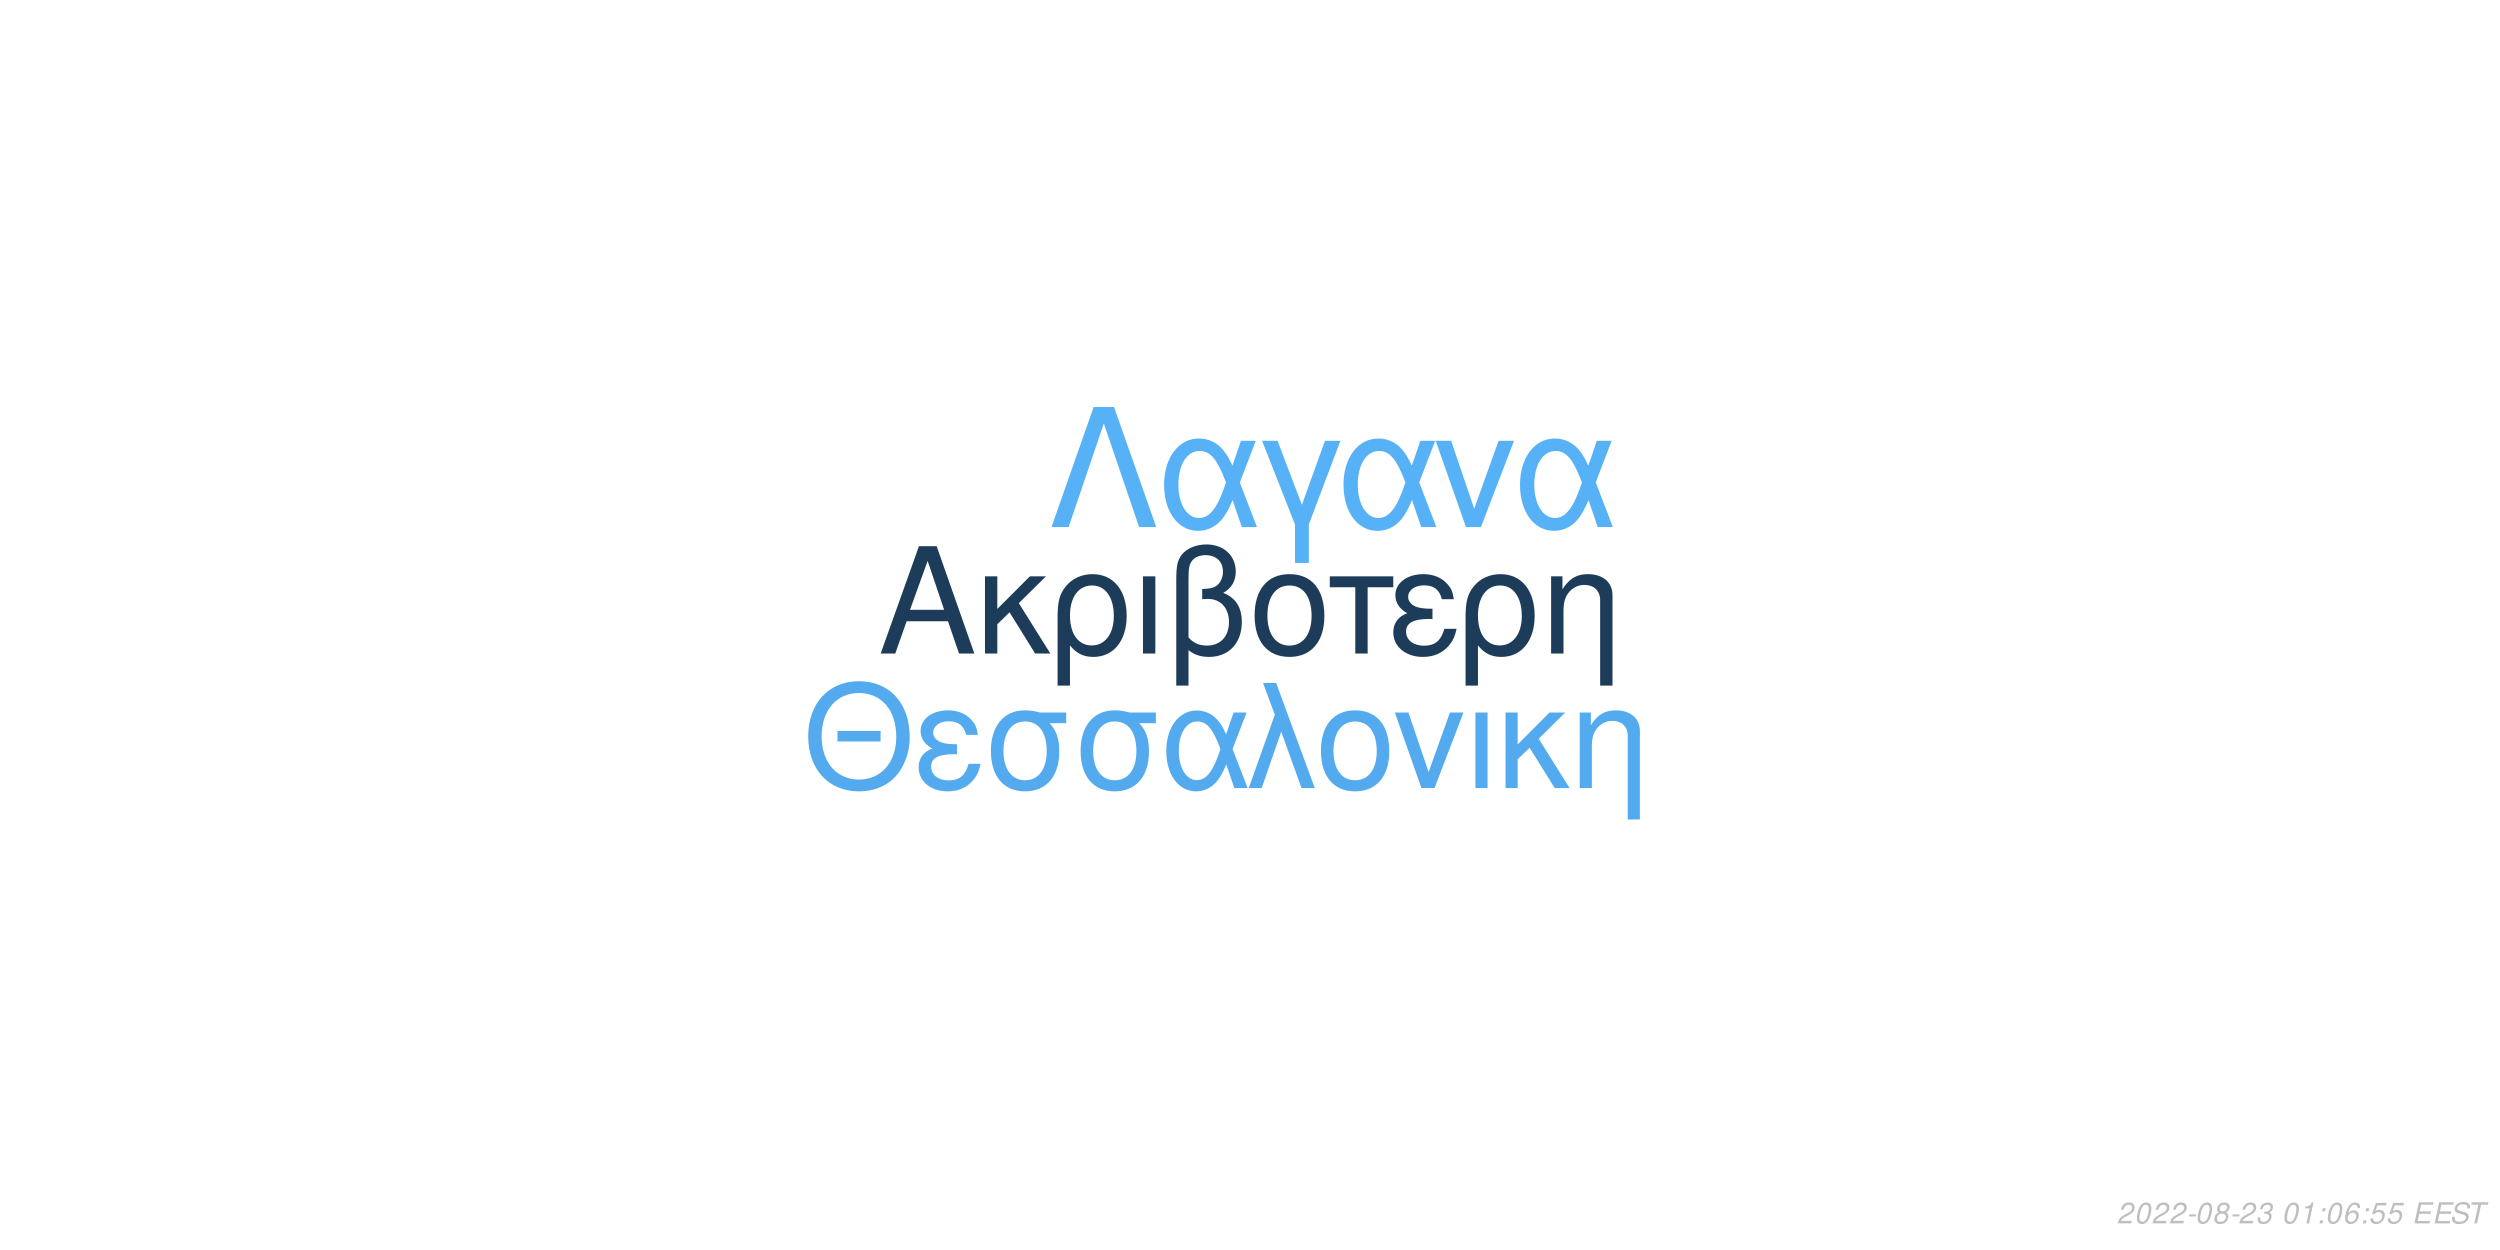
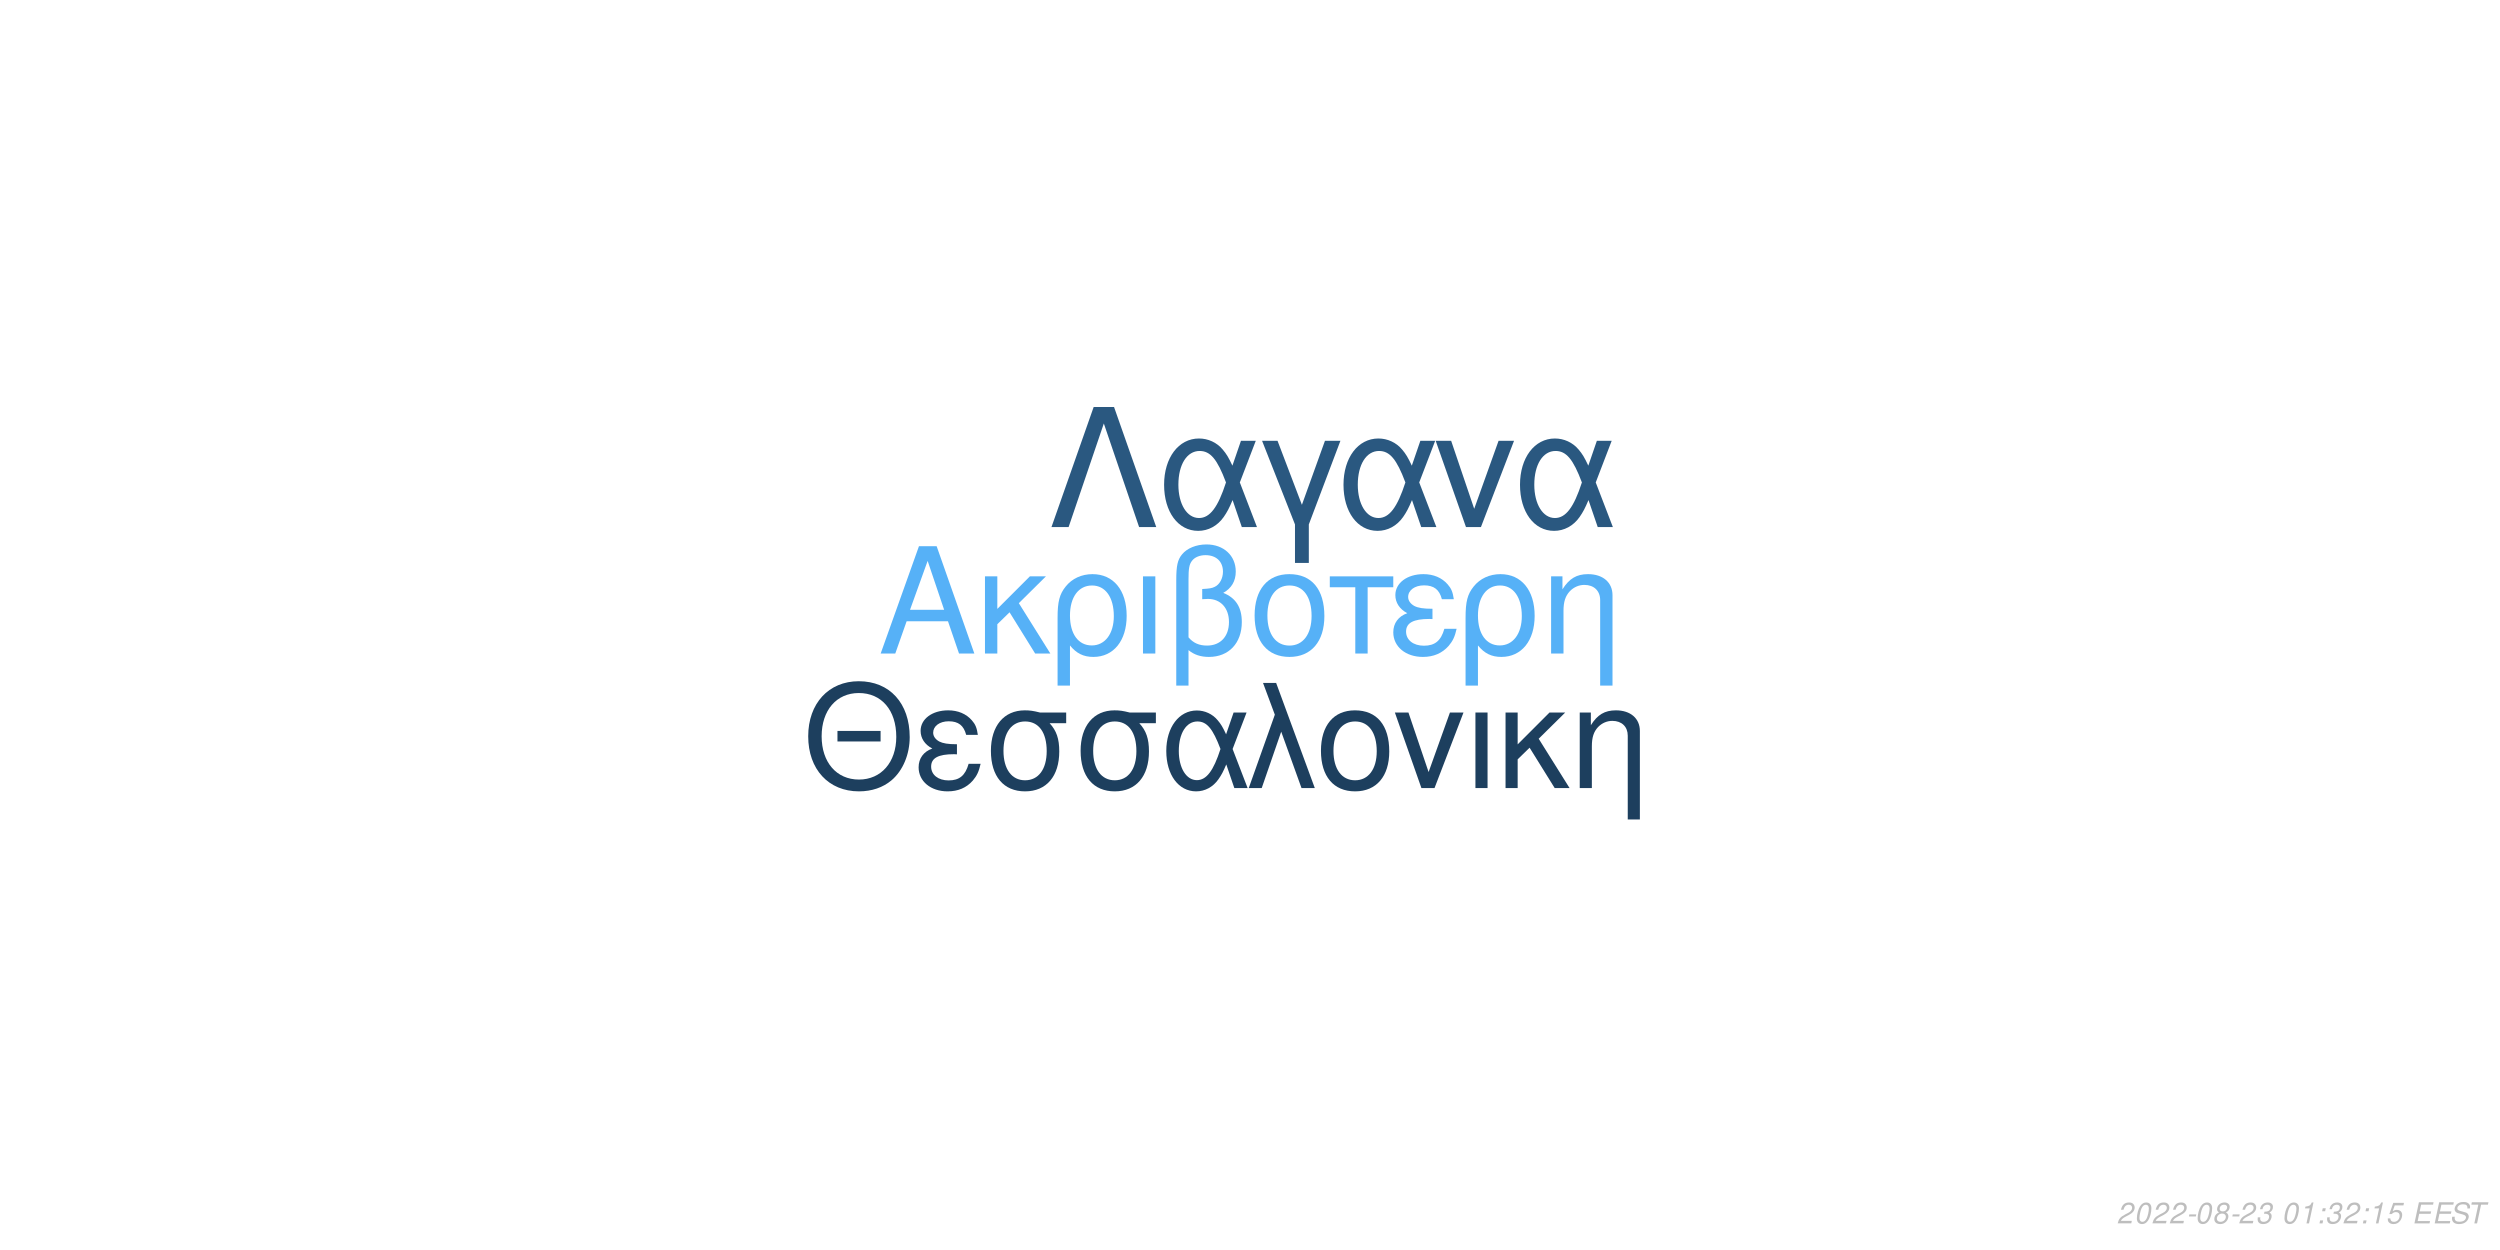
<svg xmlns="http://www.w3.org/2000/svg" xmlns:xlink="http://www.w3.org/1999/xlink" width="864pt" height="432pt" viewBox="0 0 864 432" version="1.1">
  <defs>
    <g>
      <symbol overflow="visible" id="glyph0-0">
        <path style="stroke:none;" d="" />
      </symbol>
      <symbol overflow="visible" id="glyph0-1">
        <path style="stroke:none;" d="M 24.125 -11.141 L 27.938 0 L 33.234 0 L 20.203 -37.094 L 14.094 -37.094 L 0.859 0 L 5.906 0 L 9.828 -11.141 Z M 22.797 -15.109 L 11 -15.109 L 17.094 -32.016 Z M 22.797 -15.109 " />
      </symbol>
      <symbol overflow="visible" id="glyph0-2">
        <path style="stroke:none;" d="M 7.172 -15.422 L 7.172 -26.672 L 2.906 -26.672 L 2.906 0 L 7.172 0 L 7.172 -10.125 L 11.406 -14.25 L 20.25 0 L 25.5 0 L 14.609 -17.406 L 23.969 -26.672 L 18.422 -26.672 Z M 7.172 -15.422 " />
      </symbol>
      <symbol overflow="visible" id="glyph0-3">
        <path style="stroke:none;" d="M 3 11.094 L 7.281 11.094 L 7.281 -2.797 C 9.516 -0.047 11.953 1.172 15.375 1.172 C 22.344 1.172 26.875 -4.422 26.875 -13.031 C 26.875 -21.891 22.297 -27.438 15.062 -27.438 C 11.297 -27.438 7.984 -25.906 5.797 -23.156 C 3.672 -20.516 3 -17.969 3 -12.359 Z M 14.906 -23.516 C 19.547 -23.516 22.438 -19.438 22.438 -12.922 C 22.438 -6.812 19.391 -2.797 14.812 -2.797 C 10.172 -2.797 7.281 -6.766 7.281 -13.125 C 7.281 -19.484 10.234 -23.516 14.906 -23.516 Z M 14.906 -23.516 " />
      </symbol>
      <symbol overflow="visible" id="glyph0-4">
        <path style="stroke:none;" d="M 3.516 0 L 7.781 0 L 7.781 -26.672 L 3.516 -26.672 Z M 3.516 0 " />
      </symbol>
      <symbol overflow="visible" id="glyph0-5">
        <path style="stroke:none;" d="M 4.016 11.094 L 8.25 11.094 L 8.25 -1.172 C 10.172 0.406 12.422 1.172 15.312 1.172 C 22.188 1.172 26.672 -3.609 26.672 -10.891 C 26.672 -15.984 24.578 -19.234 20.25 -20.969 C 23.109 -22.547 24.578 -25.031 24.578 -28.344 C 24.578 -33.844 20.406 -37.703 14.453 -37.703 C 10.938 -37.703 7.734 -36.391 6 -34.25 C 4.484 -32.422 4.016 -30.328 4.016 -25.391 Z M 8.25 -25.656 C 8.25 -29.359 8.5 -30.844 9.469 -32.062 C 10.375 -33.281 12.156 -34 14.094 -34 C 17.812 -34 20.156 -31.812 20.156 -28.297 C 20.156 -25.953 18.984 -23.812 17.297 -23.047 C 16.281 -22.547 15.469 -22.438 12.984 -22.297 L 12.984 -18.781 C 13.734 -18.828 14.344 -18.875 14.969 -18.875 C 19.344 -18.875 22.234 -15.719 22.234 -10.891 C 22.234 -5.906 19.281 -2.75 14.656 -2.75 C 11.953 -2.75 9.922 -3.609 8.25 -5.594 Z M 8.25 -25.656 " />
      </symbol>
      <symbol overflow="visible" id="glyph0-6">
        <path style="stroke:none;" d="M 14.094 -27.438 C 6.562 -27.438 2.094 -22.094 2.094 -13.125 C 2.094 -4.125 6.562 1.172 14.141 1.172 C 21.672 1.172 26.203 -4.172 26.203 -12.922 C 26.203 -22.188 21.828 -27.438 14.094 -27.438 Z M 14.141 -23.516 C 18.938 -23.516 21.781 -19.594 21.781 -12.984 C 21.781 -6.672 18.828 -2.75 14.141 -2.75 C 9.422 -2.75 6.516 -6.672 6.516 -13.125 C 6.516 -19.594 9.422 -23.516 14.141 -23.516 Z M 14.141 -23.516 " />
      </symbol>
      <symbol overflow="visible" id="glyph0-7">
        <path style="stroke:none;" d="M 7.891 0 L 12.156 0 L 12.156 -22.906 L 21.016 -22.906 L 21.016 -26.672 L -0.922 -26.672 L -0.922 -22.906 L 7.891 -22.906 Z M 7.891 0 " />
      </symbol>
      <symbol overflow="visible" id="glyph0-8">
        <path style="stroke:none;" d="M 14.562 -15.469 C 11.344 -15.469 9.562 -15.781 8.297 -16.438 C 6.922 -17.203 6.156 -18.328 6.156 -19.547 C 6.156 -21.891 8.453 -23.562 11.656 -23.562 C 15.062 -23.562 16.953 -22.094 17.812 -18.781 L 21.938 -18.781 C 21.578 -21.266 21.062 -22.5 19.797 -23.922 C 17.812 -26.203 14.906 -27.438 11.453 -27.438 C 5.797 -27.438 1.734 -24.375 1.734 -20.203 C 1.734 -17.609 3.156 -15.375 5.859 -13.938 C 2.797 -12.875 1.016 -10.484 1.016 -7.328 C 1.016 -2.391 5.297 1.172 11.25 1.172 C 14.969 1.172 17.906 -0.109 20.156 -2.641 C 21.578 -4.328 22.297 -5.797 22.906 -8.547 L 18.672 -8.547 C 17.5 -4.422 15.422 -2.703 11.609 -2.703 C 7.938 -2.703 5.438 -4.688 5.438 -7.578 C 5.438 -10.578 7.938 -11.953 13.484 -11.953 C 13.641 -11.953 14.094 -11.953 14.562 -11.906 Z M 14.562 -15.469 " />
      </symbol>
      <symbol overflow="visible" id="glyph0-9">
        <path style="stroke:none;" d="M 3.562 -26.672 L 3.562 0 L 7.844 0 L 7.844 -14.703 C 7.844 -17.906 8.5 -19.891 10.031 -21.531 C 11.406 -22.953 13.188 -23.719 15.062 -23.719 C 18.375 -23.719 20.516 -21.672 20.516 -18.469 L 20.516 11.094 L 24.781 11.094 L 24.781 -20.156 C 24.781 -24.578 21.469 -27.438 16.328 -27.438 C 12.359 -27.438 9.828 -25.906 7.484 -22.188 L 7.484 -26.672 Z M 3.562 -26.672 " />
      </symbol>
      <symbol overflow="visible" id="glyph1-0">
        <path style="stroke:none;" d="" />
      </symbol>
      <symbol overflow="visible" id="glyph1-1">
        <path style="stroke:none;" d="M 26.859 -19.734 L 11.953 -19.734 L 11.953 -16.094 L 26.859 -16.094 Z M 19.328 -36.922 C 8.922 -36.922 1.844 -29.25 1.844 -17.891 C 1.844 -6.484 8.875 1.141 19.391 1.141 C 23.812 1.141 27.703 -0.203 30.641 -2.688 C 34.578 -6.031 36.922 -11.656 36.922 -17.594 C 36.922 -29.297 30 -36.922 19.328 -36.922 Z M 19.328 -32.844 C 27.203 -32.844 32.281 -26.906 32.281 -17.688 C 32.281 -8.922 27.062 -2.938 19.391 -2.938 C 11.609 -2.938 6.484 -8.922 6.484 -17.891 C 6.484 -26.859 11.609 -32.844 19.328 -32.844 Z M 19.328 -32.844 " />
      </symbol>
      <symbol overflow="visible" id="glyph1-2">
        <path style="stroke:none;" d="M 14.25 -15.141 C 11.109 -15.141 9.375 -15.453 8.125 -16.094 C 6.781 -16.844 6.031 -17.938 6.031 -19.141 C 6.031 -21.422 8.266 -23.078 11.406 -23.078 C 14.75 -23.078 16.594 -21.625 17.438 -18.391 L 21.469 -18.391 C 21.125 -20.828 20.625 -22.031 19.391 -23.422 C 17.438 -25.656 14.594 -26.859 11.219 -26.859 C 5.688 -26.859 1.688 -23.875 1.688 -19.781 C 1.688 -17.234 3.094 -15.047 5.734 -13.656 C 2.734 -12.609 1 -10.266 1 -7.172 C 1 -2.344 5.188 1.141 11.016 1.141 C 14.656 1.141 17.547 -0.094 19.734 -2.594 C 21.125 -4.234 21.828 -5.688 22.422 -8.375 L 18.281 -8.375 C 17.141 -4.328 15.094 -2.641 11.359 -2.641 C 7.766 -2.641 5.328 -4.578 5.328 -7.422 C 5.328 -10.359 7.766 -11.703 13.203 -11.703 C 13.359 -11.703 13.797 -11.703 14.25 -11.656 Z M 14.25 -15.141 " />
      </symbol>
      <symbol overflow="visible" id="glyph1-3">
        <path style="stroke:none;" d="M 29 -26.109 L 19.938 -26.109 C 17.594 -26.703 16.438 -26.859 14.703 -26.859 C 7.469 -26.859 2.984 -21.469 2.984 -12.859 C 2.984 -4.031 7.375 1.141 14.797 1.141 C 22.172 1.141 26.609 -4.078 26.609 -12.656 C 26.609 -17.047 25.656 -19.828 23.266 -22.422 L 29 -22.422 Z M 14.797 -23.016 C 19.531 -23.016 22.266 -19.234 22.266 -12.75 C 22.266 -6.531 19.438 -2.688 14.797 -2.688 C 10.172 -2.688 7.328 -6.531 7.328 -12.859 C 7.328 -19.188 10.172 -23.016 14.797 -23.016 Z M 14.797 -23.016 " />
      </symbol>
      <symbol overflow="visible" id="glyph1-4">
        <path style="stroke:none;" d="M 29.344 -26.109 L 24.859 -26.109 L 22.266 -18.578 C 21.125 -21.031 20.484 -22.125 19.328 -23.469 C 17.547 -25.609 14.906 -26.812 12.156 -26.812 C 5.984 -26.812 1.594 -20.984 1.594 -12.812 C 1.594 -4.578 5.828 1.141 11.906 1.141 C 14.953 1.141 17.734 -0.344 19.625 -3.047 C 20.672 -4.531 21.281 -5.688 22.328 -8.172 L 25.109 0 L 29.703 0 L 24.516 -13.5 Z M 20.328 -13.5 C 17.891 -5.922 15.453 -2.734 12.156 -2.734 C 8.516 -2.734 5.922 -6.922 5.922 -12.812 C 5.922 -18.938 8.516 -23.016 12.359 -23.016 C 15.594 -23.016 17.688 -20.531 20.328 -13.5 Z M 20.328 -13.5 " />
      </symbol>
      <symbol overflow="visible" id="glyph1-5">
        <path style="stroke:none;" d="M 1.094 0 L 5.578 0 L 12.312 -19.484 L 19.328 0 L 23.922 0 L 10.562 -36.328 L 6.031 -36.328 L 10.109 -25.359 Z M 1.094 0 " />
      </symbol>
      <symbol overflow="visible" id="glyph1-6">
        <path style="stroke:none;" d="M 13.797 -26.859 C 6.422 -26.859 2.047 -21.625 2.047 -12.859 C 2.047 -4.031 6.422 1.141 13.859 1.141 C 21.234 1.141 25.656 -4.078 25.656 -12.656 C 25.656 -21.719 21.375 -26.859 13.797 -26.859 Z M 13.859 -23.016 C 18.531 -23.016 21.328 -19.188 21.328 -12.703 C 21.328 -6.531 18.438 -2.688 13.859 -2.688 C 9.219 -2.688 6.375 -6.531 6.375 -12.859 C 6.375 -19.188 9.219 -23.016 13.859 -23.016 Z M 13.859 -23.016 " />
      </symbol>
      <symbol overflow="visible" id="glyph1-7">
        <path style="stroke:none;" d="M 14.297 0 L 24.312 -26.109 L 19.625 -26.109 L 12.25 -5.531 L 5.281 -26.109 L 0.594 -26.109 L 9.766 0 Z M 14.297 0 " />
      </symbol>
      <symbol overflow="visible" id="glyph1-8">
        <path style="stroke:none;" d="M 3.438 0 L 7.625 0 L 7.625 -26.109 L 3.438 -26.109 Z M 3.438 0 " />
      </symbol>
      <symbol overflow="visible" id="glyph1-9">
        <path style="stroke:none;" d="M 7.031 -15.094 L 7.031 -26.109 L 2.844 -26.109 L 2.844 0 L 7.031 0 L 7.031 -9.922 L 11.156 -13.953 L 19.828 0 L 24.969 0 L 14.297 -17.047 L 23.469 -26.109 L 18.031 -26.109 Z M 7.031 -15.094 " />
      </symbol>
      <symbol overflow="visible" id="glyph1-10">
        <path style="stroke:none;" d="M 3.484 -26.109 L 3.484 0 L 7.672 0 L 7.672 -14.406 C 7.672 -17.547 8.328 -19.484 9.812 -21.078 C 11.156 -22.469 12.906 -23.219 14.75 -23.219 C 17.984 -23.219 20.078 -21.234 20.078 -18.094 L 20.078 10.859 L 24.266 10.859 L 24.266 -19.734 C 24.266 -24.062 21.031 -26.859 16 -26.859 C 12.109 -26.859 9.609 -25.359 7.328 -21.719 L 7.328 -26.109 Z M 3.484 -26.109 " />
      </symbol>
      <symbol overflow="visible" id="glyph2-0">
        <path style="stroke:none;" d="" />
      </symbol>
      <symbol overflow="visible" id="glyph2-1">
        <path style="stroke:none;" d="M 22.531 -41.484 L 15.484 -41.484 L 0.906 0 L 6.828 0 L 19 -35.797 L 31.188 0 L 37.109 0 Z M 22.531 -41.484 " />
      </symbol>
      <symbol overflow="visible" id="glyph2-2">
        <path style="stroke:none;" d="M 33.516 -29.812 L 28.391 -29.812 L 25.438 -21.219 C 24.125 -24.016 23.391 -25.266 22.078 -26.797 C 20.031 -29.25 17.016 -30.609 13.891 -30.609 C 6.828 -30.609 1.828 -23.953 1.828 -14.625 C 1.828 -5.234 6.656 1.312 13.594 1.312 C 17.078 1.312 20.266 -0.391 22.422 -3.469 C 23.609 -5.172 24.297 -6.484 25.5 -9.328 L 28.688 0 L 33.922 0 L 28 -15.422 Z M 23.219 -15.422 C 20.422 -6.766 17.641 -3.125 13.891 -3.125 C 9.734 -3.125 6.766 -7.906 6.766 -14.625 C 6.766 -21.625 9.734 -26.297 14.109 -26.297 C 17.812 -26.297 20.203 -23.453 23.219 -15.422 Z M 23.219 -15.422 " />
      </symbol>
      <symbol overflow="visible" id="glyph2-3">
        <path style="stroke:none;" d="M 12.062 12.406 L 16.844 12.406 L 16.844 -0.906 L 27.766 -29.812 L 22.422 -29.812 L 14.453 -7.688 L 6.031 -29.812 L 0.688 -29.812 L 12.062 -0.906 Z M 12.062 12.406 " />
      </symbol>
      <symbol overflow="visible" id="glyph2-4">
        <path style="stroke:none;" d="M 16.328 0 L 27.766 -29.812 L 22.422 -29.812 L 14 -6.312 L 6.031 -29.812 L 0.688 -29.812 L 11.156 0 Z M 16.328 0 " />
      </symbol>
      <symbol overflow="visible" id="glyph3-0">
        <path style="stroke:none;" d="" />
      </symbol>
      <symbol overflow="visible" id="glyph3-1">
        <path style="stroke:none;" d="M 5.234 -0.875 L 1.469 -0.875 C 1.641 -1.375 2.203 -1.891 3.109 -2.344 L 4.234 -2.938 C 5.562 -3.625 6.219 -4.469 6.219 -5.484 C 6.219 -5.938 6.062 -6.359 5.797 -6.656 C 5.469 -7.047 4.984 -7.234 4.312 -7.234 C 2.766 -7.234 1.891 -6.453 1.484 -4.734 L 2.375 -4.734 C 2.484 -5.188 2.609 -5.484 2.797 -5.75 C 3.094 -6.203 3.609 -6.453 4.188 -6.453 C 4.891 -6.453 5.344 -6.031 5.344 -5.375 C 5.344 -4.703 4.859 -4.094 4.016 -3.656 L 2.984 -3.125 C 1.234 -2.188 0.797 -1.656 0.344 -0.016 L 5.047 -0.016 Z M 5.234 -0.875 " />
      </symbol>
      <symbol overflow="visible" id="glyph3-2">
        <path style="stroke:none;" d="M 4.203 -7.234 C 3.375 -7.234 2.688 -6.812 2.125 -5.984 C 1.484 -5.047 0.984 -3.188 0.984 -1.734 C 0.984 -1.109 1.172 -0.562 1.484 -0.266 C 1.797 0.047 2.281 0.234 2.766 0.234 C 3.625 0.234 4.281 -0.156 4.859 -1.016 C 5.516 -1.953 6 -3.797 6 -5.266 C 6 -6.5 5.328 -7.234 4.203 -7.234 Z M 4.094 -6.453 C 4.734 -6.453 5.125 -5.984 5.125 -5.156 C 5.125 -4.203 4.781 -2.625 4.406 -1.812 C 3.984 -0.938 3.516 -0.547 2.875 -0.547 C 2.25 -0.547 1.875 -1.031 1.875 -1.828 C 1.875 -2.797 2.203 -4.344 2.594 -5.203 C 2.984 -6.047 3.453 -6.453 4.094 -6.453 Z M 4.094 -6.453 " />
      </symbol>
      <symbol overflow="visible" id="glyph3-3">
        <path style="stroke:none;" d="M 3.516 -3.125 L 1.125 -3.125 L 0.969 -2.406 L 3.359 -2.406 Z M 3.516 -3.125 " />
      </symbol>
      <symbol overflow="visible" id="glyph3-4">
        <path style="stroke:none;" d="M 4.766 -3.797 C 5.078 -3.969 5.234 -4.078 5.438 -4.234 C 5.812 -4.594 6.062 -5.172 6.062 -5.734 C 6.062 -6.625 5.344 -7.234 4.266 -7.234 C 2.812 -7.234 1.703 -6.219 1.703 -4.875 C 1.703 -4.406 1.875 -4.125 2.359 -3.812 C 1.297 -3.312 0.75 -2.516 0.75 -1.469 C 0.75 -0.438 1.547 0.234 2.812 0.234 C 3.656 0.234 4.359 -0.094 4.938 -0.734 C 5.359 -1.234 5.609 -1.859 5.609 -2.438 C 5.609 -3.047 5.312 -3.516 4.766 -3.797 Z M 4.109 -6.453 C 4.797 -6.453 5.188 -6.125 5.188 -5.578 C 5.188 -5.266 5.062 -4.922 4.859 -4.672 C 4.562 -4.312 4.188 -4.156 3.656 -4.156 C 2.984 -4.156 2.594 -4.453 2.594 -4.984 C 2.594 -5.859 3.203 -6.453 4.109 -6.453 Z M 3.453 -3.406 C 4.234 -3.406 4.734 -2.984 4.734 -2.312 C 4.734 -1.312 3.922 -0.547 2.875 -0.547 C 2.125 -0.547 1.625 -0.969 1.625 -1.625 C 1.625 -2.609 2.438 -3.406 3.453 -3.406 Z M 3.453 -3.406 " />
      </symbol>
      <symbol overflow="visible" id="glyph3-5">
        <path style="stroke:none;" d="M 2.922 -3.312 C 3.125 -3.344 3.234 -3.344 3.375 -3.344 C 4.203 -3.344 4.688 -3 4.688 -2.406 C 4.688 -1.312 3.906 -0.547 2.781 -0.547 C 2.047 -0.547 1.594 -0.938 1.594 -1.562 C 1.594 -1.719 1.609 -1.844 1.656 -2.094 L 0.766 -2.094 C 0.734 -1.797 0.719 -1.641 0.719 -1.469 C 0.719 -0.375 1.406 0.234 2.641 0.234 C 3.547 0.234 4.297 -0.078 4.812 -0.656 C 5.266 -1.156 5.562 -1.875 5.562 -2.547 C 5.562 -3.125 5.344 -3.453 4.797 -3.734 C 5.641 -4.234 6.016 -4.844 6.016 -5.734 C 6.016 -6.656 5.312 -7.234 4.203 -7.234 C 3.375 -7.234 2.672 -6.938 2.188 -6.375 C 1.891 -6.031 1.703 -5.641 1.516 -4.906 L 2.391 -4.906 C 2.5 -5.359 2.594 -5.594 2.734 -5.812 C 3.047 -6.234 3.516 -6.453 4.078 -6.453 C 4.734 -6.453 5.141 -6.125 5.141 -5.578 C 5.141 -5.188 5.016 -4.797 4.797 -4.547 C 4.516 -4.234 4 -4.062 3.266 -4.062 L 3.078 -4.062 Z M 2.922 -3.312 " />
      </symbol>
      <symbol overflow="visible" id="glyph3-6">
        <path style="stroke:none;" d="" />
      </symbol>
      <symbol overflow="visible" id="glyph3-7">
        <path style="stroke:none;" d="M 3.703 -5.188 L 2.594 0 L 3.469 0 L 5.016 -7.234 L 4.438 -7.234 C 3.906 -6.156 3.688 -6.016 2.234 -5.812 L 2.109 -5.188 Z M 3.703 -5.188 " />
      </symbol>
      <symbol overflow="visible" id="glyph3-8">
        <path style="stroke:none;" d="M 2.359 -1.031 L 1.312 -1.031 L 1.094 0 L 2.141 0 Z M 3.266 -5.234 L 2.219 -5.234 L 2 -4.203 L 3.047 -4.203 Z M 3.266 -5.234 " />
      </symbol>
      <symbol overflow="visible" id="glyph3-9">
-         <path style="stroke:none;" d="M 6.125 -5.344 L 6.141 -5.625 C 6.141 -6.609 5.453 -7.234 4.391 -7.234 C 3.438 -7.234 2.641 -6.719 2.016 -5.703 C 1.422 -4.781 0.938 -2.953 0.938 -1.688 C 0.938 -0.516 1.688 0.234 2.859 0.234 C 3.703 0.234 4.438 -0.156 5 -0.875 C 5.406 -1.422 5.672 -2.156 5.672 -2.766 C 5.672 -3.812 4.969 -4.5 3.906 -4.5 C 3.234 -4.5 2.672 -4.234 2.094 -3.625 C 2.406 -5.375 3.234 -6.453 4.25 -6.453 C 4.703 -6.453 5.062 -6.234 5.172 -5.844 C 5.203 -5.719 5.234 -5.578 5.25 -5.344 Z M 3.656 -3.734 C 4.344 -3.734 4.797 -3.281 4.797 -2.625 C 4.797 -1.469 3.984 -0.547 2.984 -0.547 C 2.297 -0.547 1.812 -1.047 1.812 -1.766 C 1.812 -2.859 2.625 -3.734 3.656 -3.734 Z M 3.656 -3.734 " />
+         <path style="stroke:none;" d="M 6.297 -7.094 L 2.594 -7.094 L 1.234 -3.234 L 2.047 -3.234 C 2.656 -3.766 2.938 -3.906 3.531 -3.906 C 4.328 -3.906 4.797 -3.453 4.797 -2.688 C 4.797 -1.438 3.969 -0.547 2.828 -0.547 C 2.031 -0.547 1.609 -0.938 1.578 -1.734 L 0.703 -1.734 L 0.703 -1.516 C 0.703 -0.938 0.844 -0.547 1.188 -0.266 C 1.562 0.062 2.078 0.234 2.703 0.234 C 3.656 0.234 4.391 -0.156 4.984 -0.922 C 5.422 -1.5 5.672 -2.234 5.672 -2.953 C 5.672 -4 4.938 -4.672 3.812 -4.672 C 3.328 -4.672 2.906 -4.547 2.406 -4.234 L 3.109 -6.219 L 6.109 -6.219 Z M 6.297 -7.094 " />
      </symbol>
      <symbol overflow="visible" id="glyph3-10">
-         <path style="stroke:none;" d="M 6.297 -7.094 L 2.594 -7.094 L 1.234 -3.234 L 2.047 -3.234 C 2.656 -3.766 2.938 -3.906 3.531 -3.906 C 4.328 -3.906 4.797 -3.453 4.797 -2.688 C 4.797 -1.438 3.969 -0.547 2.828 -0.547 C 2.031 -0.547 1.609 -0.938 1.578 -1.734 L 0.703 -1.734 L 0.703 -1.516 C 0.703 -0.938 0.844 -0.547 1.188 -0.266 C 1.562 0.062 2.078 0.234 2.703 0.234 C 3.656 0.234 4.391 -0.156 4.984 -0.922 C 5.422 -1.5 5.672 -2.234 5.672 -2.953 C 5.672 -4 4.938 -4.672 3.812 -4.672 C 3.328 -4.672 2.906 -4.547 2.406 -4.234 L 3.109 -6.219 L 6.109 -6.219 Z M 6.297 -7.094 " />
+         <path style="stroke:none;" d="M 2.547 -3.312 L 6.5 -3.312 L 6.688 -4.141 L 2.719 -4.141 L 3.219 -6.469 L 7.344 -6.469 L 7.516 -7.297 L 2.453 -7.297 L 0.906 0 L 6.125 0 L 6.297 -0.812 L 2.016 -0.812 Z M 2.547 -3.312 " />
      </symbol>
      <symbol overflow="visible" id="glyph3-11">
-         <path style="stroke:none;" d="M 2.547 -3.312 L 6.5 -3.312 L 6.688 -4.141 L 2.719 -4.141 L 3.219 -6.469 L 7.344 -6.469 L 7.516 -7.297 L 2.453 -7.297 L 0.906 0 L 6.125 0 L 6.297 -0.812 L 2.016 -0.812 Z M 2.547 -3.312 " />
+         <path style="stroke:none;" d="M 7.062 -5.156 C 7.125 -5.438 7.141 -5.562 7.141 -5.703 C 7.141 -6.156 6.938 -6.594 6.594 -6.891 C 6.188 -7.25 5.656 -7.406 4.875 -7.406 C 3.844 -7.406 3.047 -7.125 2.5 -6.562 C 2.094 -6.141 1.781 -5.438 1.781 -4.922 C 1.781 -4.297 2.219 -3.766 2.891 -3.562 L 4.594 -3.094 C 5.406 -2.859 5.734 -2.578 5.734 -2.094 C 5.734 -1.781 5.547 -1.406 5.266 -1.141 C 4.844 -0.766 4.266 -0.578 3.453 -0.578 C 2.328 -0.578 1.812 -0.984 1.812 -1.906 C 1.812 -2.047 1.812 -2.125 1.844 -2.312 L 0.984 -2.312 C 0.906 -2.062 0.891 -1.906 0.891 -1.688 C 0.891 -0.484 1.797 0.234 3.297 0.234 C 4.359 0.234 5.234 -0.062 5.812 -0.609 C 6.344 -1.078 6.688 -1.797 6.688 -2.375 C 6.688 -2.641 6.609 -2.906 6.453 -3.156 C 6.234 -3.5 5.938 -3.703 5.469 -3.828 L 3.75 -4.312 C 2.984 -4.547 2.734 -4.734 2.734 -5.188 C 2.734 -5.547 2.875 -5.844 3.188 -6.109 C 3.547 -6.438 4.031 -6.594 4.703 -6.594 C 5.266 -6.594 5.688 -6.484 5.906 -6.297 C 6.094 -6.125 6.219 -5.797 6.219 -5.516 C 6.219 -5.422 6.203 -5.344 6.188 -5.156 Z M 7.062 -5.156 " />
      </symbol>
      <symbol overflow="visible" id="glyph3-12">
-         <path style="stroke:none;" d="M 7.062 -5.156 C 7.125 -5.438 7.141 -5.562 7.141 -5.703 C 7.141 -6.156 6.938 -6.594 6.594 -6.891 C 6.188 -7.25 5.656 -7.406 4.875 -7.406 C 3.844 -7.406 3.047 -7.125 2.5 -6.562 C 2.094 -6.141 1.781 -5.438 1.781 -4.922 C 1.781 -4.297 2.219 -3.766 2.891 -3.562 L 4.594 -3.094 C 5.406 -2.859 5.734 -2.578 5.734 -2.094 C 5.734 -1.781 5.547 -1.406 5.266 -1.141 C 4.844 -0.766 4.266 -0.578 3.453 -0.578 C 2.328 -0.578 1.812 -0.984 1.812 -1.906 C 1.812 -2.047 1.812 -2.125 1.844 -2.312 L 0.984 -2.312 C 0.906 -2.062 0.891 -1.906 0.891 -1.688 C 0.891 -0.484 1.797 0.234 3.297 0.234 C 4.359 0.234 5.234 -0.062 5.812 -0.609 C 6.344 -1.078 6.688 -1.797 6.688 -2.375 C 6.688 -2.641 6.609 -2.906 6.453 -3.156 C 6.234 -3.5 5.938 -3.703 5.469 -3.828 L 3.75 -4.312 C 2.984 -4.547 2.734 -4.734 2.734 -5.188 C 2.734 -5.547 2.875 -5.844 3.188 -6.109 C 3.547 -6.438 4.031 -6.594 4.703 -6.594 C 5.266 -6.594 5.688 -6.484 5.906 -6.297 C 6.094 -6.125 6.219 -5.797 6.219 -5.516 C 6.219 -5.422 6.203 -5.344 6.188 -5.156 Z M 7.062 -5.156 " />
-       </symbol>
-       <symbol overflow="visible" id="glyph3-13">
        <path style="stroke:none;" d="M 4.938 -6.469 L 7.312 -6.469 L 7.484 -7.297 L 1.75 -7.297 L 1.578 -6.469 L 3.984 -6.469 L 2.609 0 L 3.547 0 Z M 4.938 -6.469 " />
      </symbol>
    </g>
  </defs>
  <g id="surface1">
    <rect x="0" y="0" width="864" height="432" style="fill:rgb(100%,100%,100%);fill-opacity:1;stroke:none;" />
-     <g style="fill:rgb(10.98%,23.529%,35.294%);fill-opacity:1;">
+     <g style="fill:rgb(33.725%,69.412%,96.863%);fill-opacity:1;">
      <use xlink:href="#glyph0-1" x="303.5" y="225.861" />
      <use xlink:href="#glyph0-2" x="337.5" y="225.861" />
      <use xlink:href="#glyph0-3" x="362.5" y="225.861" />
      <use xlink:href="#glyph0-4" x="391.5" y="225.861" />
      <use xlink:href="#glyph0-5" x="402.5" y="225.861" />
      <use xlink:href="#glyph0-6" x="431.5" y="225.861" />
      <use xlink:href="#glyph0-7" x="460.5" y="225.861" />
      <use xlink:href="#glyph0-8" x="480.5" y="225.861" />
      <use xlink:href="#glyph0-3" x="503.5" y="225.861" />
      <use xlink:href="#glyph0-9" x="532.5" y="225.861" />
    </g>
-     <g style="fill:rgb(32.549%,66.667%,93.333%);fill-opacity:1;">
+     <g style="fill:rgb(11.373%,24.706%,36.863%);fill-opacity:1;">
      <use xlink:href="#glyph1-1" x="277.473" y="272.354" />
      <use xlink:href="#glyph1-2" x="316.473" y="272.354" />
      <use xlink:href="#glyph1-3" x="339.473" y="272.354" />
      <use xlink:href="#glyph1-3" x="370.473" y="272.354" />
      <use xlink:href="#glyph1-4" x="401.473" y="272.354" />
      <use xlink:href="#glyph1-5" x="430.473" y="272.354" />
      <use xlink:href="#glyph1-6" x="454.473" y="272.354" />
      <use xlink:href="#glyph1-7" x="481.473" y="272.354" />
      <use xlink:href="#glyph1-8" x="506.473" y="272.354" />
      <use xlink:href="#glyph1-9" x="517.473" y="272.354" />
      <use xlink:href="#glyph1-10" x="542.473" y="272.354" />
    </g>
-     <g style="fill:rgb(33.725%,69.412%,96.863%);fill-opacity:1;">
+     <g style="fill:rgb(16.471%,34.51%,50.196%);fill-opacity:1;">
      <use xlink:href="#glyph2-1" x="362.484" y="182.152" />
      <use xlink:href="#glyph2-2" x="400.484" y="182.152" />
      <use xlink:href="#glyph2-3" x="435.484" y="182.152" />
      <use xlink:href="#glyph2-2" x="462.484" y="182.152" />
      <use xlink:href="#glyph2-4" x="495.484" y="182.152" />
      <use xlink:href="#glyph2-2" x="523.484" y="182.152" />
    </g>
    <g style="fill:rgb(74.51%,74.51%,74.51%);fill-opacity:1;">
      <use xlink:href="#glyph3-1" x="731.52" y="422.81" />
      <use xlink:href="#glyph3-2" x="737.52" y="422.81" />
      <use xlink:href="#glyph3-1" x="743.52" y="422.81" />
      <use xlink:href="#glyph3-1" x="749.52" y="422.81" />
      <use xlink:href="#glyph3-3" x="755.52" y="422.81" />
      <use xlink:href="#glyph3-2" x="758.52" y="422.81" />
      <use xlink:href="#glyph3-4" x="764.52" y="422.81" />
      <use xlink:href="#glyph3-3" x="770.52" y="422.81" />
      <use xlink:href="#glyph3-1" x="773.52" y="422.81" />
      <use xlink:href="#glyph3-5" x="779.52" y="422.81" />
      <use xlink:href="#glyph3-6" x="785.52" y="422.81" />
      <use xlink:href="#glyph3-2" x="788.52" y="422.81" />
      <use xlink:href="#glyph3-7" x="794.52" y="422.81" />
      <use xlink:href="#glyph3-8" x="800.52" y="422.81" />
-       <use xlink:href="#glyph3-2" x="803.52" y="422.81" />
-       <use xlink:href="#glyph3-9" x="809.52" y="422.81" />
+       <use xlink:href="#glyph3-5" x="803.52" y="422.81" />
+       <use xlink:href="#glyph3-1" x="809.52" y="422.81" />
      <use xlink:href="#glyph3-8" x="815.52" y="422.81" />
-       <use xlink:href="#glyph3-10" x="818.52" y="422.81" />
-       <use xlink:href="#glyph3-10" x="824.52" y="422.81" />
+       <use xlink:href="#glyph3-7" x="818.52" y="422.81" />
+       <use xlink:href="#glyph3-9" x="824.52" y="422.81" />
      <use xlink:href="#glyph3-6" x="830.52" y="422.81" />
-       <use xlink:href="#glyph3-11" x="833.52" y="422.81" />
-       <use xlink:href="#glyph3-11" x="840.52" y="422.81" />
-       <use xlink:href="#glyph3-12" x="846.52" y="422.81" />
-       <use xlink:href="#glyph3-13" x="852.52" y="422.81" />
+       <use xlink:href="#glyph3-10" x="833.52" y="422.81" />
+       <use xlink:href="#glyph3-10" x="840.52" y="422.81" />
+       <use xlink:href="#glyph3-11" x="846.52" y="422.81" />
+       <use xlink:href="#glyph3-12" x="852.52" y="422.81" />
    </g>
  </g>
</svg>
